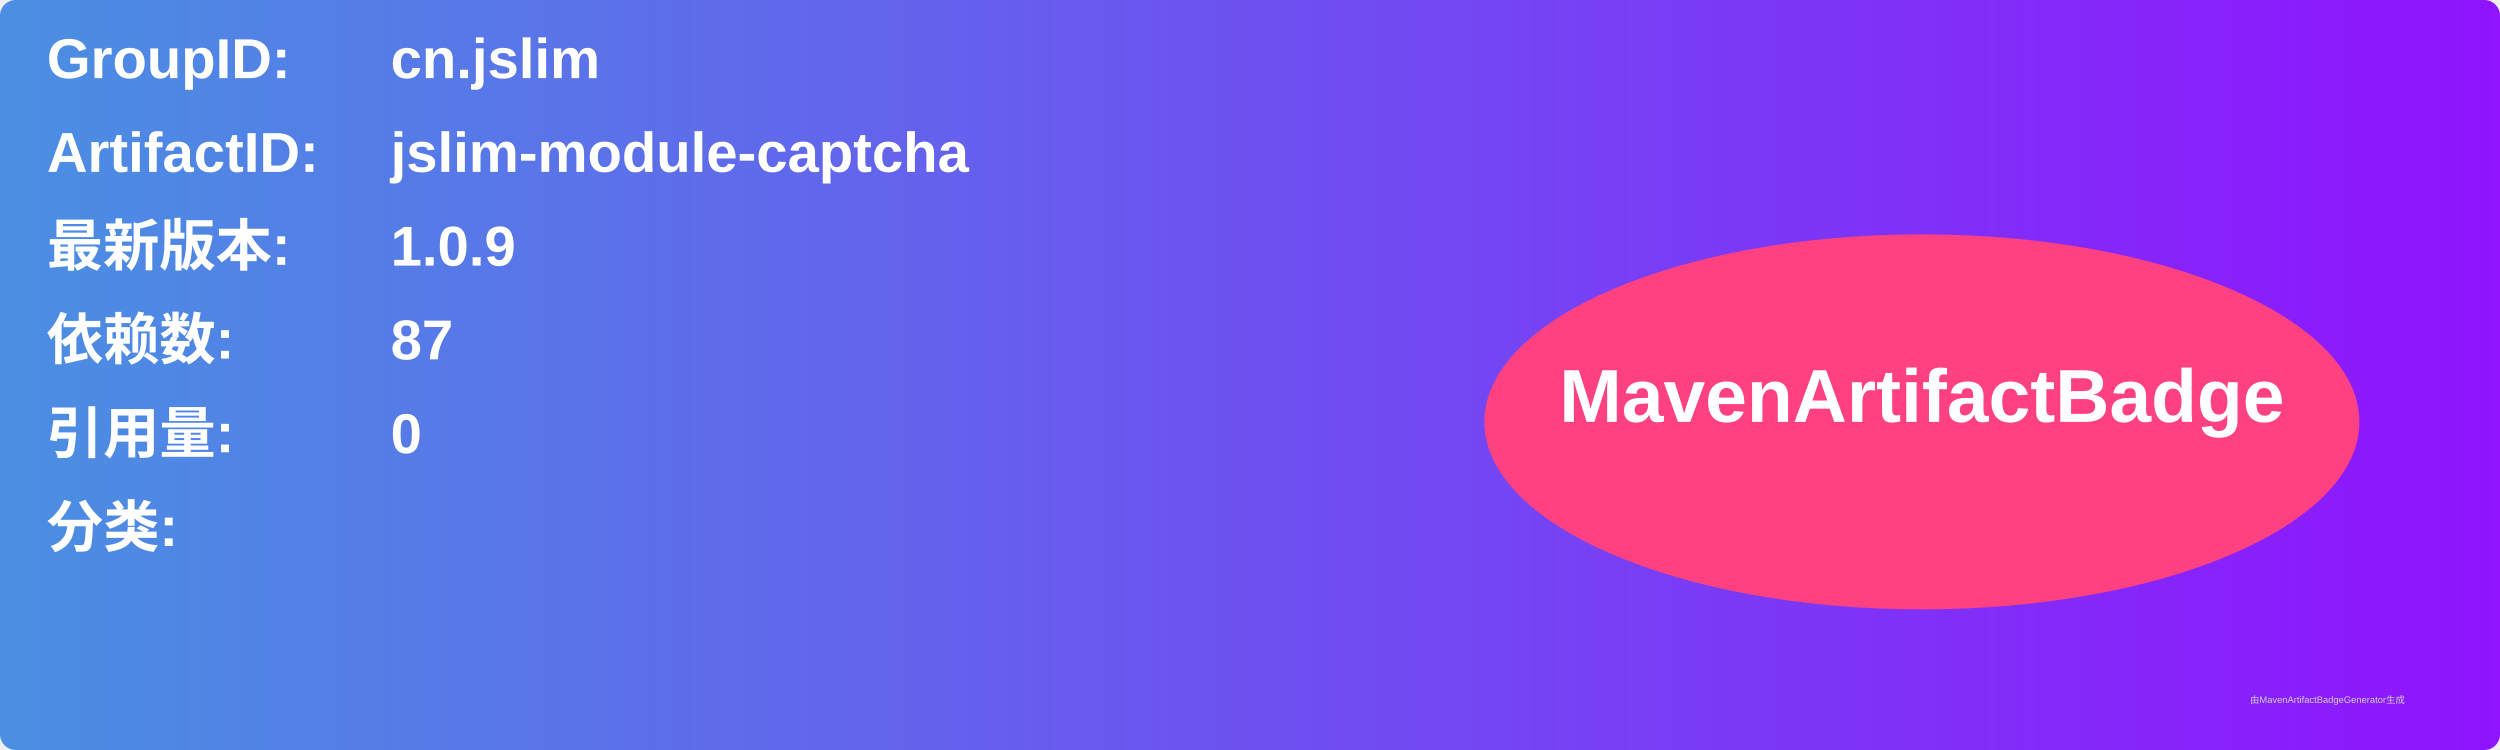
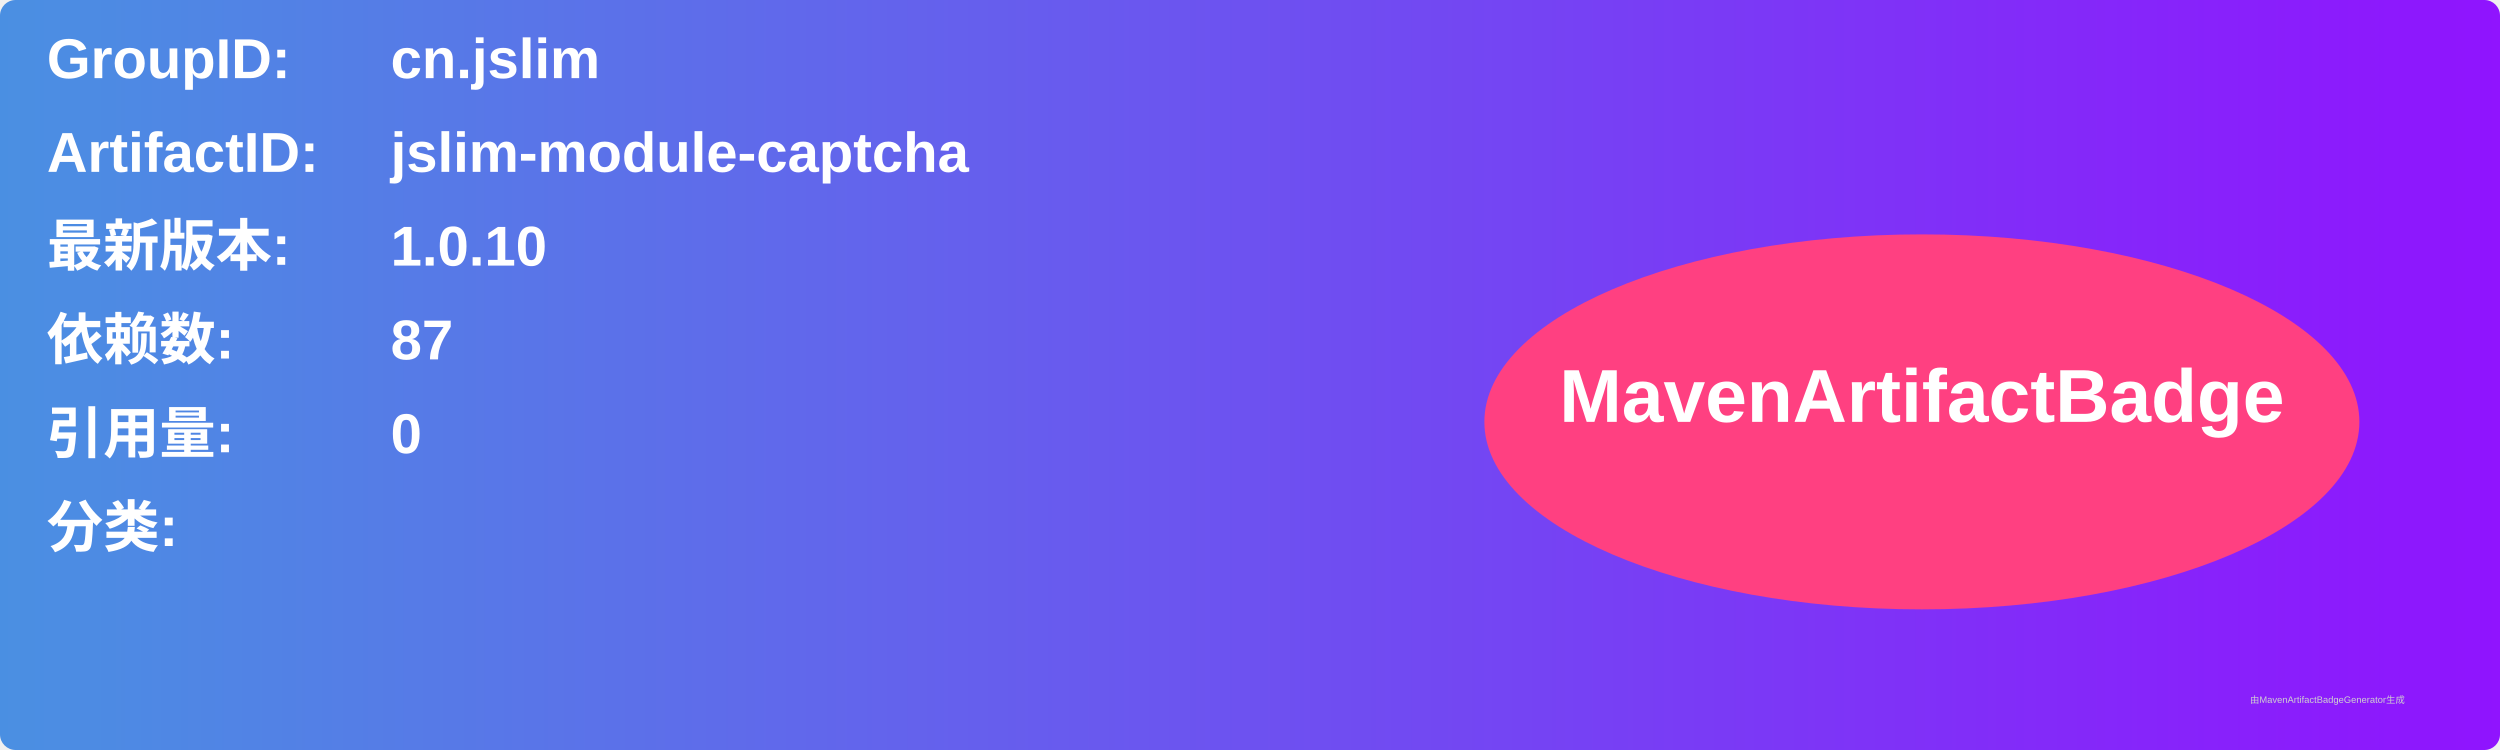
<svg xmlns="http://www.w3.org/2000/svg" width="800" height="240" viewBox="0 0 800 240">
  <linearGradient id="grad" x1="0%" y1="0%" x2="100%" y2="0%">
    <stop offset="0%" stop-color="#4a90e2" />
    <stop offset="100%" stop-color="#9013fe" />
  </linearGradient>
  <rect width="100%" height="100%" rx="5" ry="5" fill="url(#grad)" />
  <g transform="translate(15, 15)">
    <text x="0" y="10" font-family="Arial" font-size="18" fill="white" font-weight="bold" width="260">GroupID:</text>
    <text x="110" y="10" font-family="Arial" font-size="18" fill="white" font-weight="bold" width="460">cn.jslim</text>
    <text x="0" y="40" font-family="Arial" font-size="18" fill="white" font-weight="bold" width="260">ArtifactID:</text>
    <text x="110" y="40" font-family="Arial" font-size="18" fill="white" font-weight="bold" width="460">jslim-module-captcha</text>
    <text x="0" y="70" font-family="Arial" font-size="18" fill="white" font-weight="bold">最新版本:</text>
    <text x="110" y="70" font-family="Arial" font-size="18" fill="white" font-weight="bold">
-       <tspan font-weight="bold">1.0.9</tspan>
+       <tspan font-weight="bold">1.0.10</tspan>
    </text>
    <text x="0" y="100" font-family="Arial" font-size="18" fill="white" font-weight="bold">依赖数: </text>
    <text x="110" y="100" font-family="Arial" font-size="18" fill="white">
      <tspan font-weight="bold">87</tspan>
    </text>
    <text x="0" y="130" font-family="Arial" font-size="18" fill="white" font-weight="bold">引用量: </text>
    <text x="110" y="130" font-family="Arial" font-size="18" fill="white">
      <tspan font-weight="bold">0</tspan>
    </text>
    <text x="0" y="160" font-family="Arial" font-size="18" fill="white" font-weight="bold">分类:</text>
    <text x="10" y="190" font-family="Arial" font-size="10" fill="white">
      <tspan font-weight="bold" />
    </text>
    <ellipse cx="600" cy="120" rx="140" ry="60" fill="#ff4081" />
    <text x="600" y="120" text-anchor="middle" font-family="Arial" font-size="24" fill="white" font-weight="bold">MavenArtifactBadge</text>
  </g>
  <text x="720" y="225" font-family="Arial" font-size="3" fill="#d0d0d0">由MavenArtifactBadgeGenerator生成</text>
</svg>
